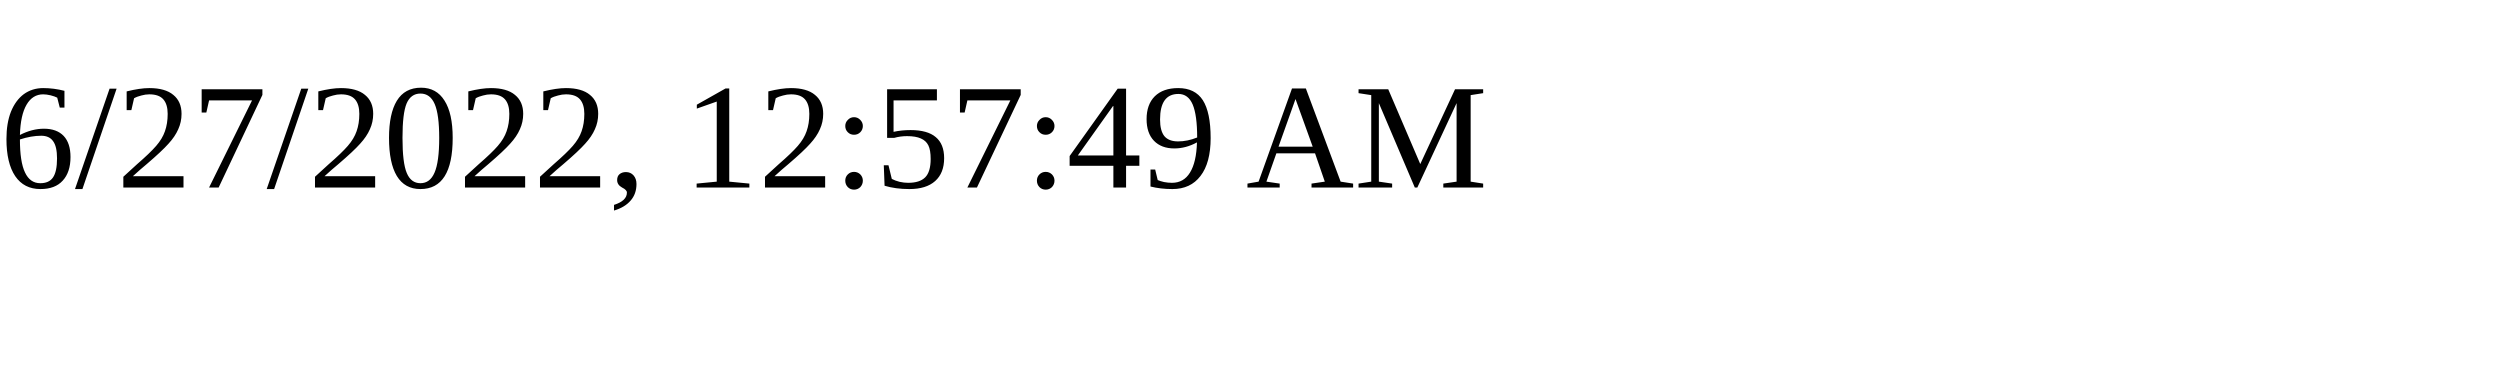
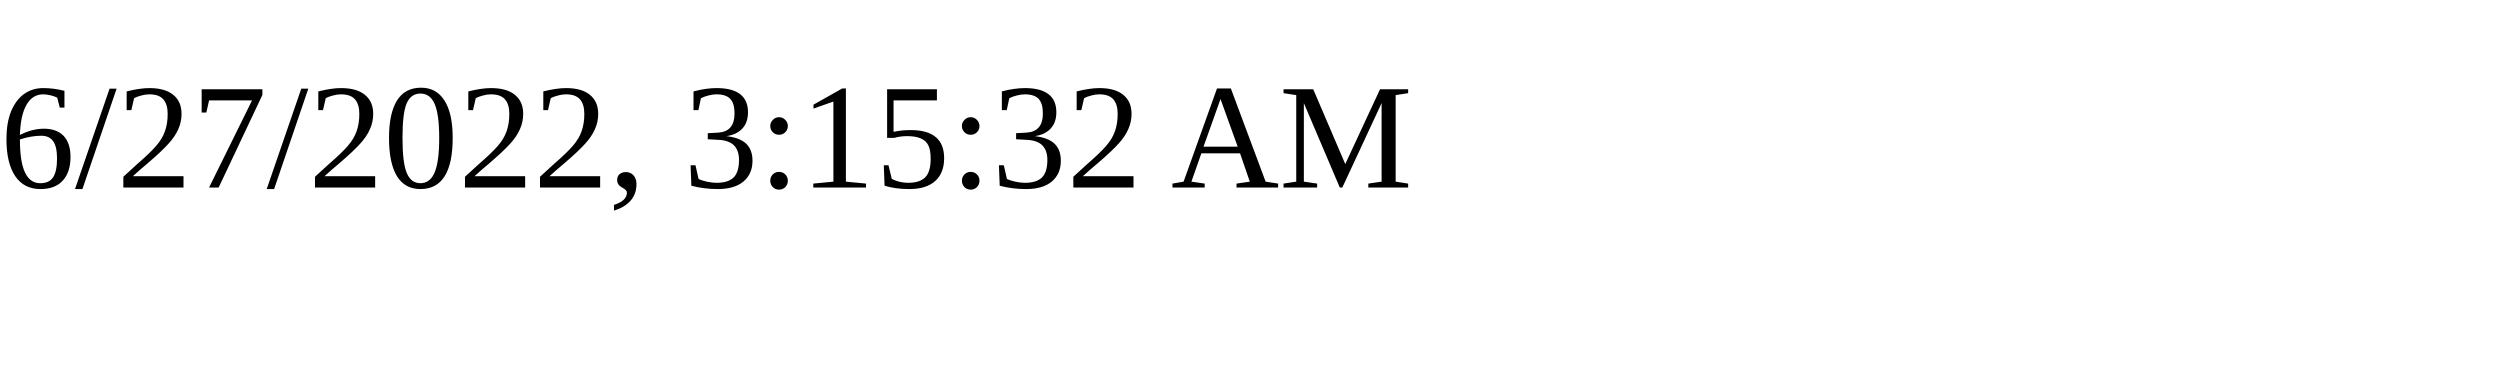
<svg xmlns="http://www.w3.org/2000/svg" height="30" width="200">
-   <text x="0" y="15">6/27/2022, 12:57:49 AM</text>
+   <text x="0" y="15">6/27/2022, 3:15:32 AM</text>
</svg>
